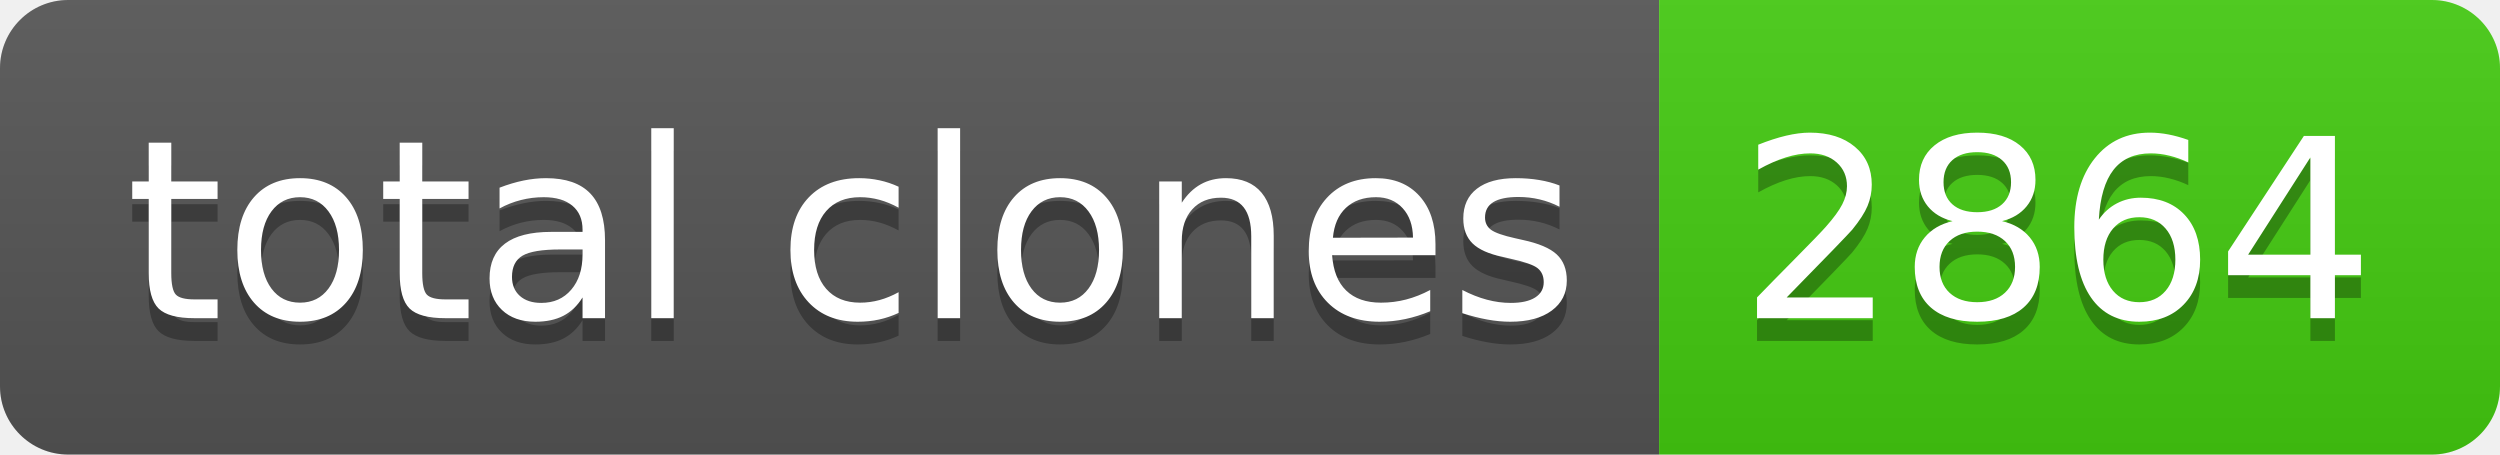
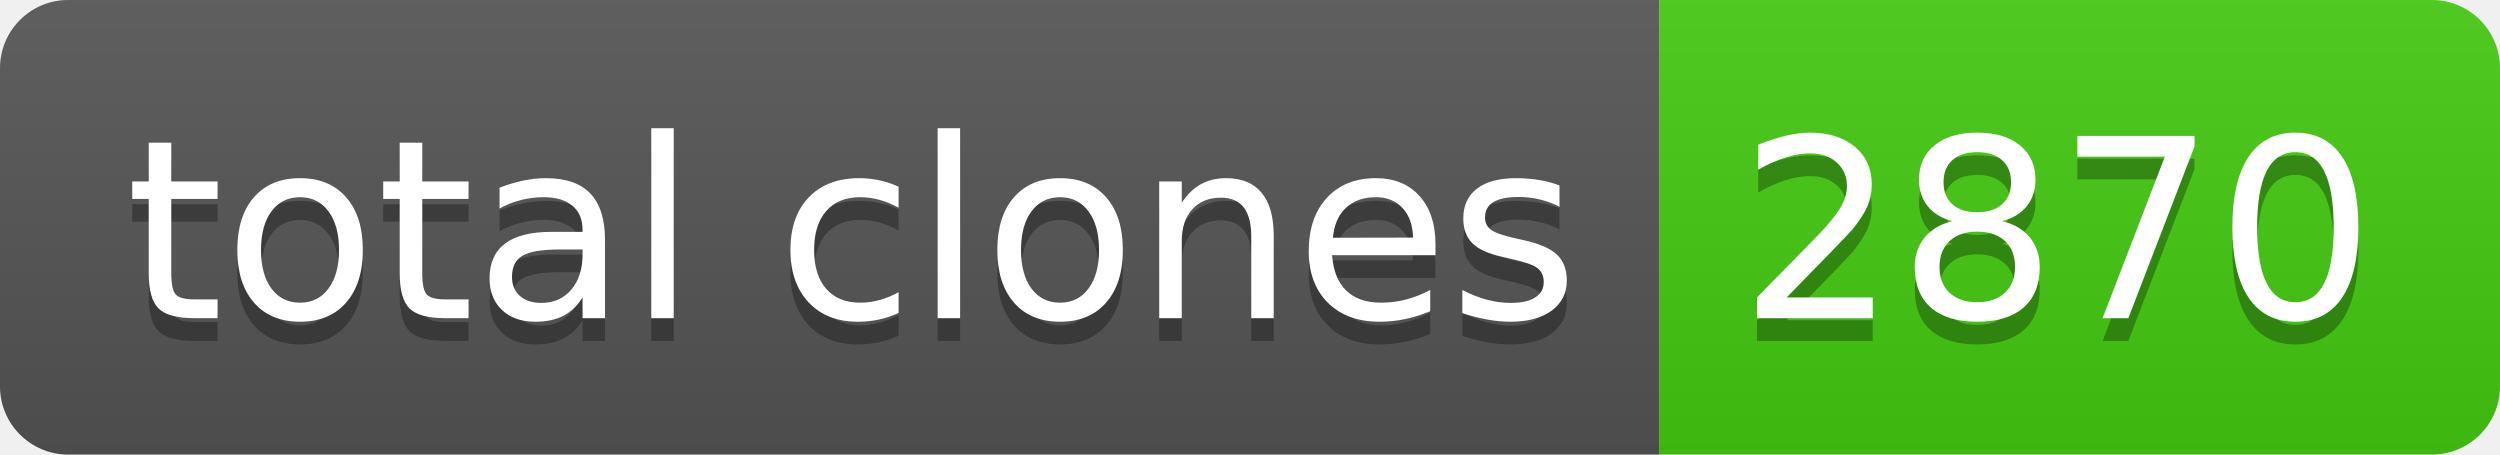
- <svg xmlns="http://www.w3.org/2000/svg" width="110" height="20" role="img" aria-label="total clones: 2864">
+ <svg xmlns="http://www.w3.org/2000/svg" width="110" height="20" role="img" aria-label="total clones: 2870">
  <linearGradient id="s" x2="0" y2="100%">
    <stop offset="0" stop-color="#bbb" stop-opacity=".1" />
    <stop offset="1" stop-opacity=".1" />
  </linearGradient>
  <clipPath id="r">
    <rect width="110" height="20" rx="3" fill="#fff" />
  </clipPath>
  <g clip-path="url(#r)">
    <rect width="73" height="20" fill="#555" />
    <rect x="73" width="37" height="20" fill="#4c1" />
    <rect width="110" height="20" fill="url(#s)" />
  </g>
  <g fill="#fff" text-anchor="middle" font-family="Verdana,Geneva,DejaVu Sans,sans-serif" text-rendering="geometricPrecision" font-size="110">
    <text aria-hidden="true" x="375" y="150" fill="#010101" fill-opacity=".3" transform="scale(.1)" textLength="630">total clones</text>
    <text x="375" y="140" transform="scale(.1)" fill="#fff" textLength="630">total clones</text>
-     <text aria-hidden="true" x="905" y="150" fill="#010101" fill-opacity=".3" transform="scale(.1)" textLength="270">2864</text>
-     <text x="905" y="140" transform="scale(.1)" fill="#fff" textLength="270">2864</text>
+     <text aria-hidden="true" x="905" y="150" fill="#010101" fill-opacity=".3" transform="scale(.1)" textLength="270">2870</text>
+     <text x="905" y="140" transform="scale(.1)" fill="#fff" textLength="270">2870</text>
  </g>
</svg>
